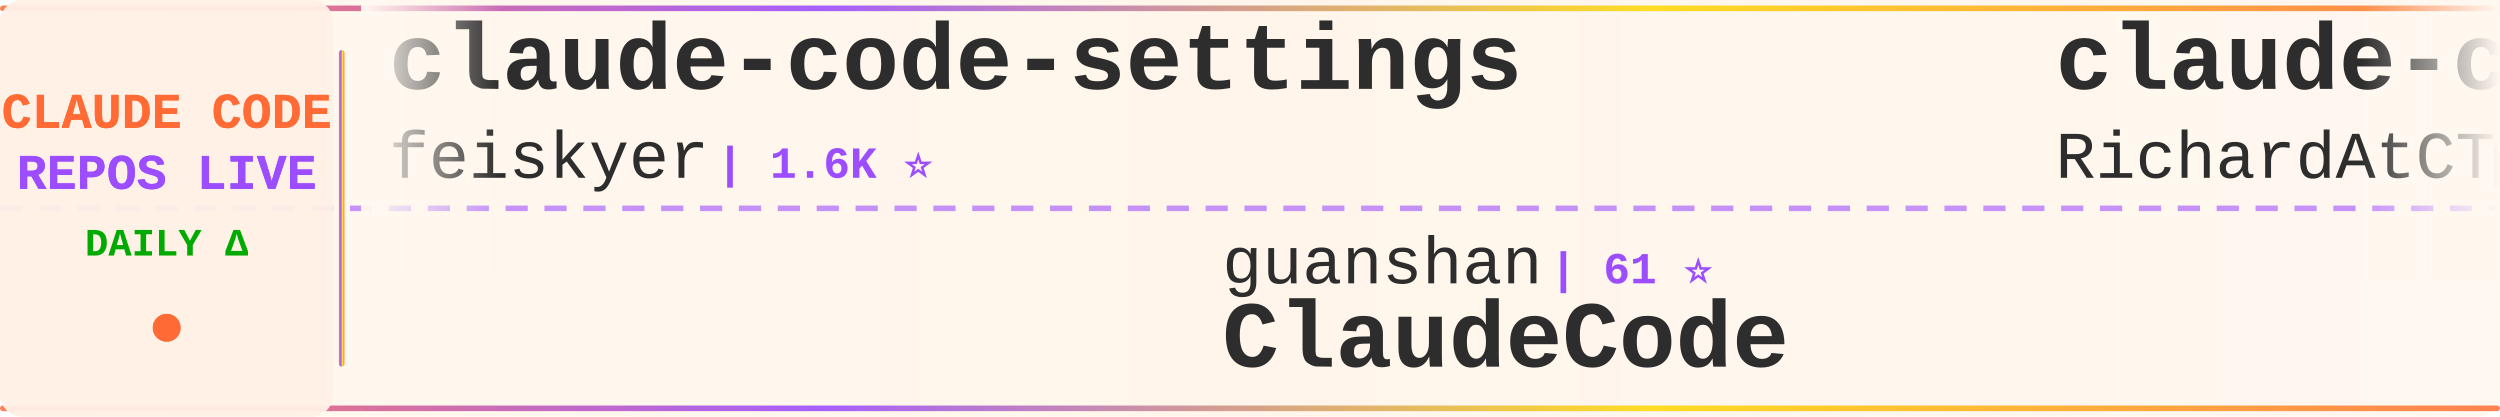
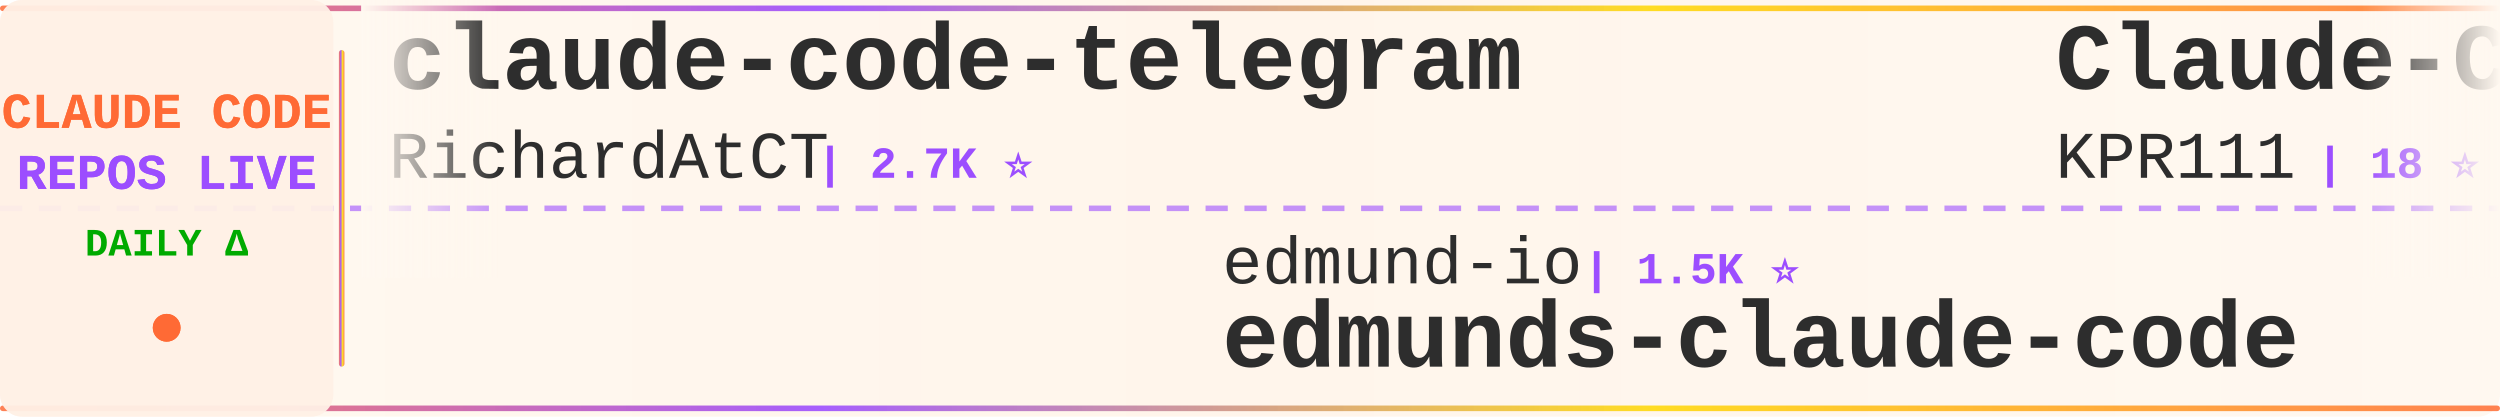
<svg xmlns="http://www.w3.org/2000/svg" width="900" height="150">
  <defs>
    <linearGradient id="tickerBg" x1="0%" y1="0%" x2="100%" y2="0%">
      <stop offset="0%" style="stop-color:#fff8f0;stop-opacity:0.98" />
      <stop offset="50%" style="stop-color:#fff5eb;stop-opacity:1" />
      <stop offset="100%" style="stop-color:#fff8f0;stop-opacity:0.98" />
    </linearGradient>
    <linearGradient id="borderGrad" x1="0%" y1="0%" x2="100%" y2="0%">
      <stop offset="0%" style="stop-color:#FF6B35;stop-opacity:0.85">
        <animate attributeName="stop-opacity" values="0.85;1;0.85" dur="2s" repeatCount="indefinite" />
      </stop>
      <stop offset="33%" style="stop-color:#9C4EFF;stop-opacity:0.9">
        <animate attributeName="stop-opacity" values="0.9;1;0.9" dur="2.2s" repeatCount="indefinite" />
      </stop>
      <stop offset="66%" style="stop-color:#FFD700;stop-opacity:0.85">
        <animate attributeName="stop-opacity" values="0.85;1;0.85" dur="1.8s" repeatCount="indefinite" />
      </stop>
      <stop offset="100%" style="stop-color:#FF6B35;stop-opacity:0.85">
        <animate attributeName="stop-opacity" values="0.85;1;0.85" dur="2s" repeatCount="indefinite" />
      </stop>
    </linearGradient>
    <filter id="textGlow">
      <feGaussianBlur stdDeviation="0.15" result="coloredBlur" />
      <feMerge>
        <feMergeNode in="coloredBlur" />
        <feMergeNode in="SourceGraphic" />
      </feMerge>
    </filter>
    <filter id="metricGlow">
      <feGaussianBlur stdDeviation="0.2" result="coloredBlur" />
      <feMerge>
        <feMergeNode in="coloredBlur" />
        <feMergeNode in="SourceGraphic" />
      </feMerge>
    </filter>
    <linearGradient id="leftFade" x1="0%" y1="0%" x2="100%" y2="0%">
      <stop offset="0%" style="stop-color:#fff8f0;stop-opacity:1" />
      <stop offset="100%" style="stop-color:#fff8f0;stop-opacity:0" />
    </linearGradient>
    <linearGradient id="rightFade" x1="0%" y1="0%" x2="100%" y2="0%">
      <stop offset="0%" style="stop-color:#fff8f0;stop-opacity:0" />
      <stop offset="100%" style="stop-color:#fff8f0;stop-opacity:1" />
    </linearGradient>
  </defs>
  <rect width="900" height="150" fill="url(#tickerBg)" rx="8" />
  <rect x="0" y="2" width="900" height="2" fill="url(#borderGrad)" rx="1" />
  <rect x="0" y="146" width="900" height="2" fill="url(#borderGrad)" rx="1" />
  <line x1="0" y1="75" x2="900" y2="75" stroke="#9C4EFF" stroke-width="2" stroke-dasharray="8 6" opacity="0.6" />
  <rect x="0" y="0" width="120" height="150" fill="#fff0e6" opacity="0.95" rx="8" />
  <text x="60" y="46" font-family="'Courier New', monospace" font-size="18" font-weight="bold" fill="#FF6B35" text-anchor="middle" filter="url(#textGlow)">
    CLAUDE CODE
  </text>
  <text x="60" y="68" font-family="'Courier New', monospace" font-size="18" font-weight="bold" fill="#9C4EFF" text-anchor="middle" filter="url(#textGlow)">
    REPOS LIVE
  </text>
  <text x="60" y="92" font-family="'Courier New', monospace" font-size="14" font-weight="bold" fill="#00aa00" text-anchor="middle">
    DAILY Δ
  </text>
  <circle cx="60" cy="118" r="5" fill="#FF6B35" filter="url(#metricGlow)">
    <animate attributeName="r" values="4;6;4" dur="1.5s" repeatCount="indefinite" />
    <animate attributeName="opacity" values="0.6;1;0.6" dur="1.5s" repeatCount="indefinite" />
  </circle>
  <rect x="122" y="18" width="2" height="114" fill="url(#borderGrad)" rx="1" />
  <clipPath id="tickerClip">
    <rect x="130" y="0" width="770" height="150" />
  </clipPath>
  <g clip-path="url(#tickerClip)">
    <g id="tickerItems">
      <animateTransform attributeName="transform" attributeType="XML" type="translate" from="0 0" to="-3000 0" dur="54s" repeatCount="indefinite" />
      <g transform="translate(0, 0)">
-         <text x="140" y="32" font-family="'Courier New', monospace" font-size="34" font-weight="bold" fill="#2d2d2d">claude-code-settings</text>
-         <text x="140" y="64" font-family="'Courier New', monospace" font-size="24" font-weight="normal" fill="#2d2d2d" opacity="1.0">feiskyer</text>
-         <text x="258" y="64" font-family="'Courier New', monospace" font-size="16" font-weight="bold" fill="#9C4EFF"> | 1.6K ⭐</text>
+         <text x="140" y="32" font-family="'Courier New', monospace" font-size="34" font-weight="bold" fill="#2d2d2d">claude-code-telegram</text>
+         <text x="140" y="64" font-family="'Courier New', monospace" font-size="24" font-weight="normal" fill="#2d2d2d" opacity="1.0">RichardAtCT</text>
+         <text x="294" y="64" font-family="'Courier New', monospace" font-size="16" font-weight="bold" fill="#9C4EFF"> | 2.7K ⭐</text>
      </g>
      <g transform="translate(300, 0)">
-         <text x="140" y="102" font-family="'Courier New', monospace" font-size="24" font-weight="normal" fill="#2d2d2d" opacity="1.0">guanshan</text>
-         <text x="258" y="102" font-family="'Courier New', monospace" font-size="16" font-weight="bold" fill="#9C4EFF"> | 61 ⭐</text>
-         <text x="140" y="132" font-family="'Courier New', monospace" font-size="34" font-weight="bold" fill="#2d2d2d">ClaudeCode</text>
+         <text x="140" y="102" font-family="'Courier New', monospace" font-size="24" font-weight="normal" fill="#2d2d2d" opacity="1.0">edmund-io</text>
+         <text x="270" y="102" font-family="'Courier New', monospace" font-size="16" font-weight="bold" fill="#9C4EFF"> | 1.5K ⭐</text>
+         <text x="140" y="132" font-family="'Courier New', monospace" font-size="34" font-weight="bold" fill="#2d2d2d">edmunds-claude-code</text>
      </g>
      <g transform="translate(600, 0)">
+         <text x="140" y="32" font-family="'Courier New', monospace" font-size="34" font-weight="bold" fill="#2d2d2d">Claude-Code</text>
+         <text x="140" y="64" font-family="'Courier New', monospace" font-size="24" font-weight="normal" fill="#2d2d2d" opacity="1.0">KPR111</text>
+         <text x="234" y="64" font-family="'Courier New', monospace" font-size="16" font-weight="bold" fill="#9C4EFF"> | 18 ⭐</text>
+       </g>
+       <g transform="translate(900, 0)">
+         <text x="140" y="102" font-family="'Courier New', monospace" font-size="24" font-weight="normal" fill="#2d2d2d" opacity="1.0">SeemSeam</text>
+         <text x="258" y="102" font-family="'Courier New', monospace" font-size="16" font-weight="bold" fill="#9C4EFF"> | 3.4K ⭐</text>
+         <text x="140" y="132" font-family="'Courier New', monospace" font-size="34" font-weight="bold" fill="#2d2d2d">claude_codex_bridge</text>
+       </g>
+       <g transform="translate(1200, 0)">
+         <text x="140" y="32" font-family="'Courier New', monospace" font-size="34" font-weight="bold" fill="#2d2d2d">claude-code-engineering</text>
+         <text x="140" y="64" font-family="'Courier New', monospace" font-size="24" font-weight="normal" fill="#2d2d2d" opacity="1.0">huangjia2019</text>
+         <text x="306" y="64" font-family="'Courier New', monospace" font-size="16" font-weight="bold" fill="#9C4EFF"> | 1.0K ⭐ +1</text>
+       </g>
+       <g transform="translate(1500, 0)">
+         <text x="140" y="102" font-family="'Courier New', monospace" font-size="24" font-weight="normal" fill="#2d2d2d" opacity="1.0">digitalsamba</text>
+         <text x="306" y="102" font-family="'Courier New', monospace" font-size="16" font-weight="bold" fill="#9C4EFF"> | 1.9K ⭐</text>
+         <text x="140" y="132" font-family="'Courier New', monospace" font-size="34" font-weight="bold" fill="#2d2d2d">claude-code-video-toolki...</text>
+       </g>
+       <g transform="translate(1800, 0)">
+         <text x="140" y="32" font-family="'Courier New', monospace" font-size="34" font-weight="bold" fill="#2d2d2d">claude-code-router</text>
+         <text x="140" y="64" font-family="'Courier New', monospace" font-size="24" font-weight="normal" fill="#2d2d2d" opacity="1.0">musistudio</text>
+         <text x="282" y="64" font-family="'Courier New', monospace" font-size="16" font-weight="bold" fill="#9C4EFF"> | 36.4K ⭐ +8</text>
+       </g>
+       <g transform="translate(2100, 0)">
+         <text x="140" y="102" font-family="'Courier New', monospace" font-size="24" font-weight="normal" fill="#2d2d2d" opacity="1.0">anthropics</text>
+         <text x="282" y="102" font-family="'Courier New', monospace" font-size="16" font-weight="bold" fill="#9C4EFF"> | 166.6K ⭐ +25</text>
+         <text x="140" y="132" font-family="'Courier New', monospace" font-size="34" font-weight="bold" fill="#2d2d2d">skills</text>
+       </g>
+       <g transform="translate(2400, 0)">
+         <text x="140" y="32" font-family="'Courier New', monospace" font-size="34" font-weight="bold" fill="#2d2d2d">claude-code-cli</text>
+         <text x="140" y="64" font-family="'Courier New', monospace" font-size="24" font-weight="normal" fill="#2d2d2d" opacity="1.0">huangserva</text>
+         <text x="282" y="64" font-family="'Courier New', monospace" font-size="16" font-weight="bold" fill="#9C4EFF"> | 622 ⭐</text>
+       </g>
+       <g transform="translate(2700, 0)">
+         <text x="140" y="102" font-family="'Courier New', monospace" font-size="24" font-weight="normal" fill="#2d2d2d" opacity="1.0">chauncygu</text>
+         <text x="270" y="102" font-family="'Courier New', monospace" font-size="16" font-weight="bold" fill="#9C4EFF"> | 2.8K ⭐</text>
+         <text x="140" y="132" font-family="'Courier New', monospace" font-size="34" font-weight="bold" fill="#2d2d2d">collection-claude-code-s...</text>
+       </g>
+       <g transform="translate(3000, 0)">
        <text x="140" y="32" font-family="'Courier New', monospace" font-size="34" font-weight="bold" fill="#2d2d2d">claude-code-telegram</text>
        <text x="140" y="64" font-family="'Courier New', monospace" font-size="24" font-weight="normal" fill="#2d2d2d" opacity="1.0">RichardAtCT</text>
-         <text x="294" y="64" font-family="'Courier New', monospace" font-size="16" font-weight="bold" fill="#9C4EFF"> | 2.7K ⭐ -1</text>
-       </g>
-       <g transform="translate(900, 0)">
-         <text x="140" y="102" font-family="'Courier New', monospace" font-size="24" font-weight="normal" fill="#2d2d2d" opacity="1.0">KPR111</text>
-         <text x="234" y="102" font-family="'Courier New', monospace" font-size="16" font-weight="bold" fill="#9C4EFF"> | 18 ⭐</text>
-         <text x="140" y="132" font-family="'Courier New', monospace" font-size="34" font-weight="bold" fill="#2d2d2d">Claude-Code</text>
-       </g>
-       <g transform="translate(1200, 0)">
-         <text x="140" y="32" font-family="'Courier New', monospace" font-size="34" font-weight="bold" fill="#2d2d2d">claude-code-source</text>
-         <text x="140" y="64" font-family="'Courier New', monospace" font-size="24" font-weight="normal" fill="#2d2d2d" opacity="1.0">AprilNEA</text>
-         <text x="258" y="64" font-family="'Courier New', monospace" font-size="16" font-weight="bold" fill="#9C4EFF"> | 394 ⭐</text>
-       </g>
-       <g transform="translate(1500, 0)">
-         <text x="140" y="102" font-family="'Courier New', monospace" font-size="24" font-weight="normal" fill="#2d2d2d" opacity="1.0">Chachamaru127</text>
-         <text x="318" y="102" font-family="'Courier New', monospace" font-size="16" font-weight="bold" fill="#9C4EFF"> | 3.0K ⭐</text>
-         <text x="140" y="132" font-family="'Courier New', monospace" font-size="34" font-weight="bold" fill="#2d2d2d">claude-code-harness</text>
-       </g>
-       <g transform="translate(1800, 0)">
-         <text x="140" y="32" font-family="'Courier New', monospace" font-size="34" font-weight="bold" fill="#2d2d2d">my-claude-code-setup</text>
-         <text x="140" y="64" font-family="'Courier New', monospace" font-size="24" font-weight="normal" fill="#2d2d2d" opacity="1.0">centminmod</text>
-         <text x="282" y="64" font-family="'Courier New', monospace" font-size="16" font-weight="bold" fill="#9C4EFF"> | 2.5K ⭐</text>
-       </g>
-       <g transform="translate(2100, 0)">
-         <text x="140" y="102" font-family="'Courier New', monospace" font-size="24" font-weight="normal" fill="#2d2d2d" opacity="1.0">Yeachan-Heo</text>
-         <text x="294" y="102" font-family="'Courier New', monospace" font-size="16" font-weight="bold" fill="#9C4EFF"> | 38.4K ⭐ +12</text>
-         <text x="140" y="132" font-family="'Courier New', monospace" font-size="34" font-weight="bold" fill="#2d2d2d">oh-my-claudecode</text>
-       </g>
-       <g transform="translate(2400, 0)">
-         <text x="140" y="32" font-family="'Courier New', monospace" font-size="34" font-weight="bold" fill="#2d2d2d">ClaudeCodeAgents</text>
-         <text x="140" y="64" font-family="'Courier New', monospace" font-size="24" font-weight="normal" fill="#2d2d2d" opacity="1.0">darcyegb</text>
-         <text x="258" y="64" font-family="'Courier New', monospace" font-size="16" font-weight="bold" fill="#9C4EFF"> | 755 ⭐</text>
-       </g>
-       <g transform="translate(2700, 0)">
-         <text x="140" y="102" font-family="'Courier New', monospace" font-size="24" font-weight="normal" fill="#2d2d2d" opacity="1.0">shanraisshan</text>
-         <text x="306" y="102" font-family="'Courier New', monospace" font-size="16" font-weight="bold" fill="#9C4EFF"> | 64.1K ⭐ +8</text>
-         <text x="140" y="132" font-family="'Courier New', monospace" font-size="34" font-weight="bold" fill="#2d2d2d">claude-code-best-practic...</text>
-       </g>
-       <g transform="translate(3000, 0)">
-         <text x="140" y="32" font-family="'Courier New', monospace" font-size="34" font-weight="bold" fill="#2d2d2d">claude-code-settings</text>
-         <text x="140" y="64" font-family="'Courier New', monospace" font-size="24" font-weight="normal" fill="#2d2d2d" opacity="1.0">feiskyer</text>
-         <text x="258" y="64" font-family="'Courier New', monospace" font-size="16" font-weight="bold" fill="#9C4EFF"> | 1.6K ⭐</text>
+         <text x="294" y="64" font-family="'Courier New', monospace" font-size="16" font-weight="bold" fill="#9C4EFF"> | 2.7K ⭐</text>
      </g>
      <g transform="translate(3300, 0)">
-         <text x="140" y="102" font-family="'Courier New', monospace" font-size="24" font-weight="normal" fill="#2d2d2d" opacity="1.0">guanshan</text>
-         <text x="258" y="102" font-family="'Courier New', monospace" font-size="16" font-weight="bold" fill="#9C4EFF"> | 61 ⭐</text>
-         <text x="140" y="132" font-family="'Courier New', monospace" font-size="34" font-weight="bold" fill="#2d2d2d">ClaudeCode</text>
+         <text x="140" y="102" font-family="'Courier New', monospace" font-size="24" font-weight="normal" fill="#2d2d2d" opacity="1.0">edmund-io</text>
+         <text x="270" y="102" font-family="'Courier New', monospace" font-size="16" font-weight="bold" fill="#9C4EFF"> | 1.5K ⭐</text>
+         <text x="140" y="132" font-family="'Courier New', monospace" font-size="34" font-weight="bold" fill="#2d2d2d">edmunds-claude-code</text>
      </g>
      <g transform="translate(3600, 0)">
-         <text x="140" y="32" font-family="'Courier New', monospace" font-size="34" font-weight="bold" fill="#2d2d2d">claude-code-telegram</text>
-         <text x="140" y="64" font-family="'Courier New', monospace" font-size="24" font-weight="normal" fill="#2d2d2d" opacity="1.0">RichardAtCT</text>
-         <text x="294" y="64" font-family="'Courier New', monospace" font-size="16" font-weight="bold" fill="#9C4EFF"> | 2.7K ⭐ -1</text>
+         <text x="140" y="32" font-family="'Courier New', monospace" font-size="34" font-weight="bold" fill="#2d2d2d">Claude-Code</text>
+         <text x="140" y="64" font-family="'Courier New', monospace" font-size="24" font-weight="normal" fill="#2d2d2d" opacity="1.0">KPR111</text>
+         <text x="234" y="64" font-family="'Courier New', monospace" font-size="16" font-weight="bold" fill="#9C4EFF"> | 18 ⭐</text>
      </g>
      <g transform="translate(3900, 0)">
-         <text x="140" y="102" font-family="'Courier New', monospace" font-size="24" font-weight="normal" fill="#2d2d2d" opacity="1.0">KPR111</text>
-         <text x="234" y="102" font-family="'Courier New', monospace" font-size="16" font-weight="bold" fill="#9C4EFF"> | 18 ⭐</text>
-         <text x="140" y="132" font-family="'Courier New', monospace" font-size="34" font-weight="bold" fill="#2d2d2d">Claude-Code</text>
+         <text x="140" y="102" font-family="'Courier New', monospace" font-size="24" font-weight="normal" fill="#2d2d2d" opacity="1.0">SeemSeam</text>
+         <text x="258" y="102" font-family="'Courier New', monospace" font-size="16" font-weight="bold" fill="#9C4EFF"> | 3.4K ⭐</text>
+         <text x="140" y="132" font-family="'Courier New', monospace" font-size="34" font-weight="bold" fill="#2d2d2d">claude_codex_bridge</text>
      </g>
    </g>
  </g>
  <rect x="130" y="0" width="50" height="100" fill="url(#leftFade)" />
  <rect x="850" y="0" width="50" height="100" fill="url(#rightFade)" />
</svg>
